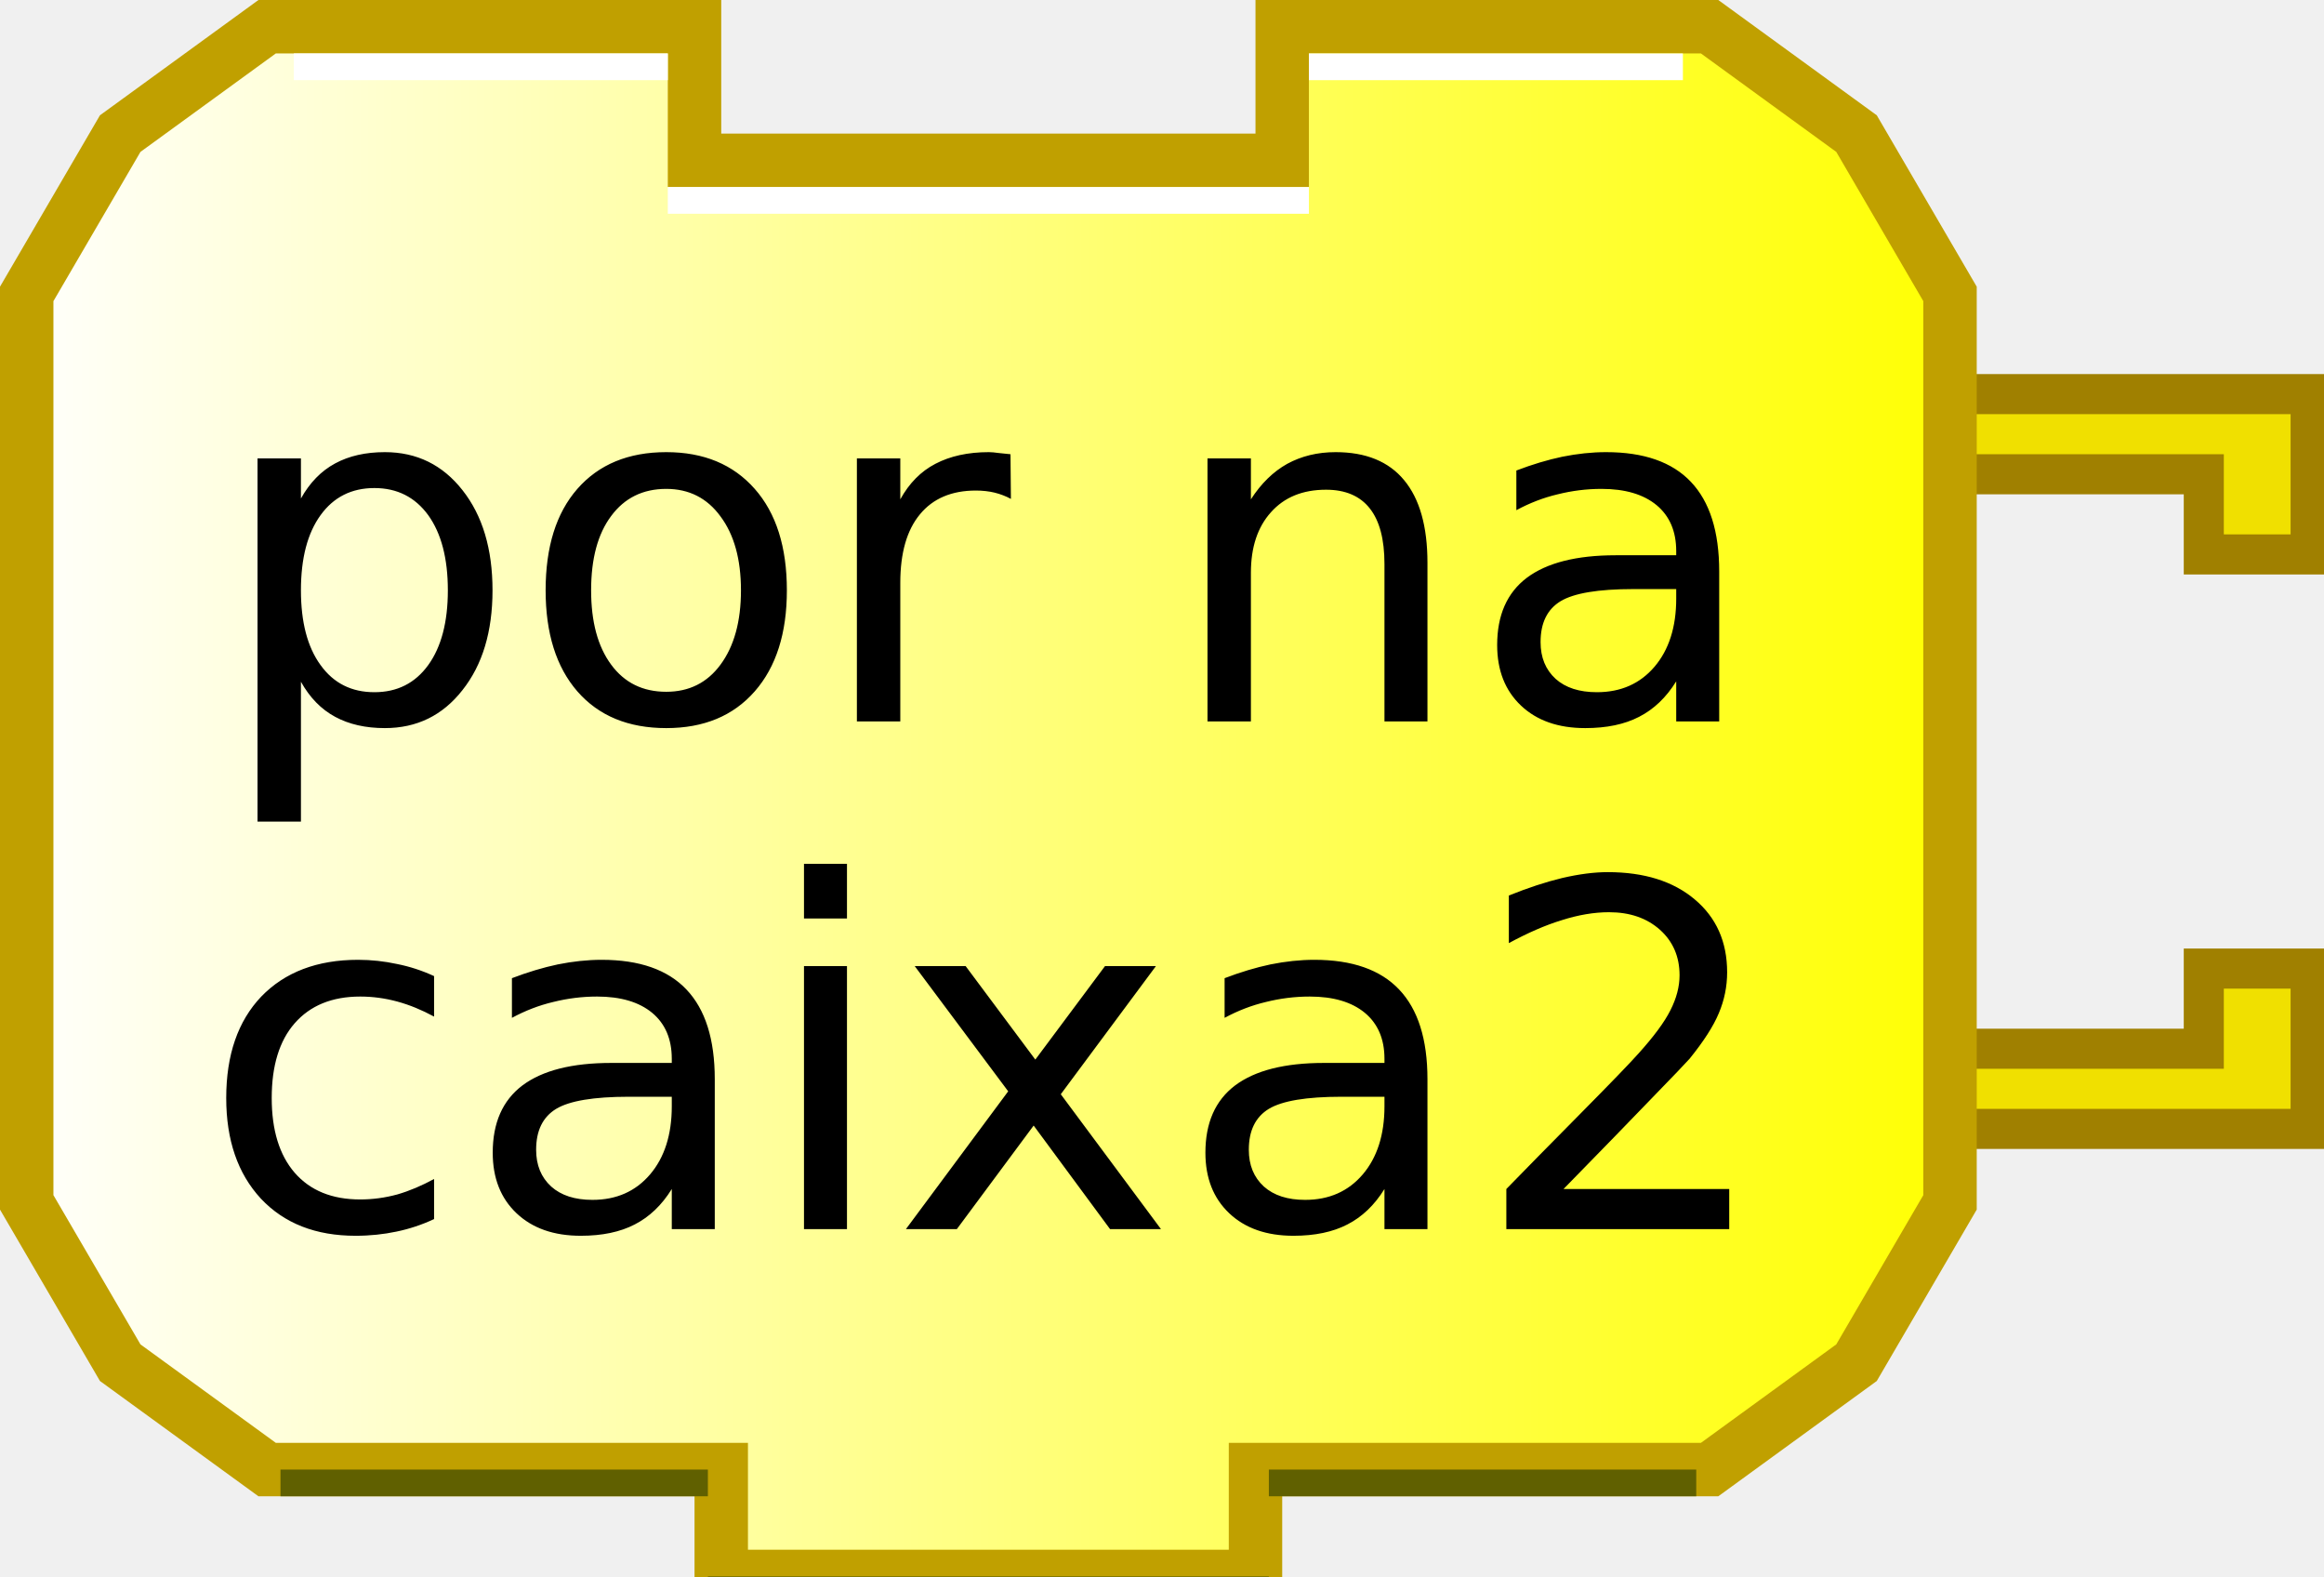
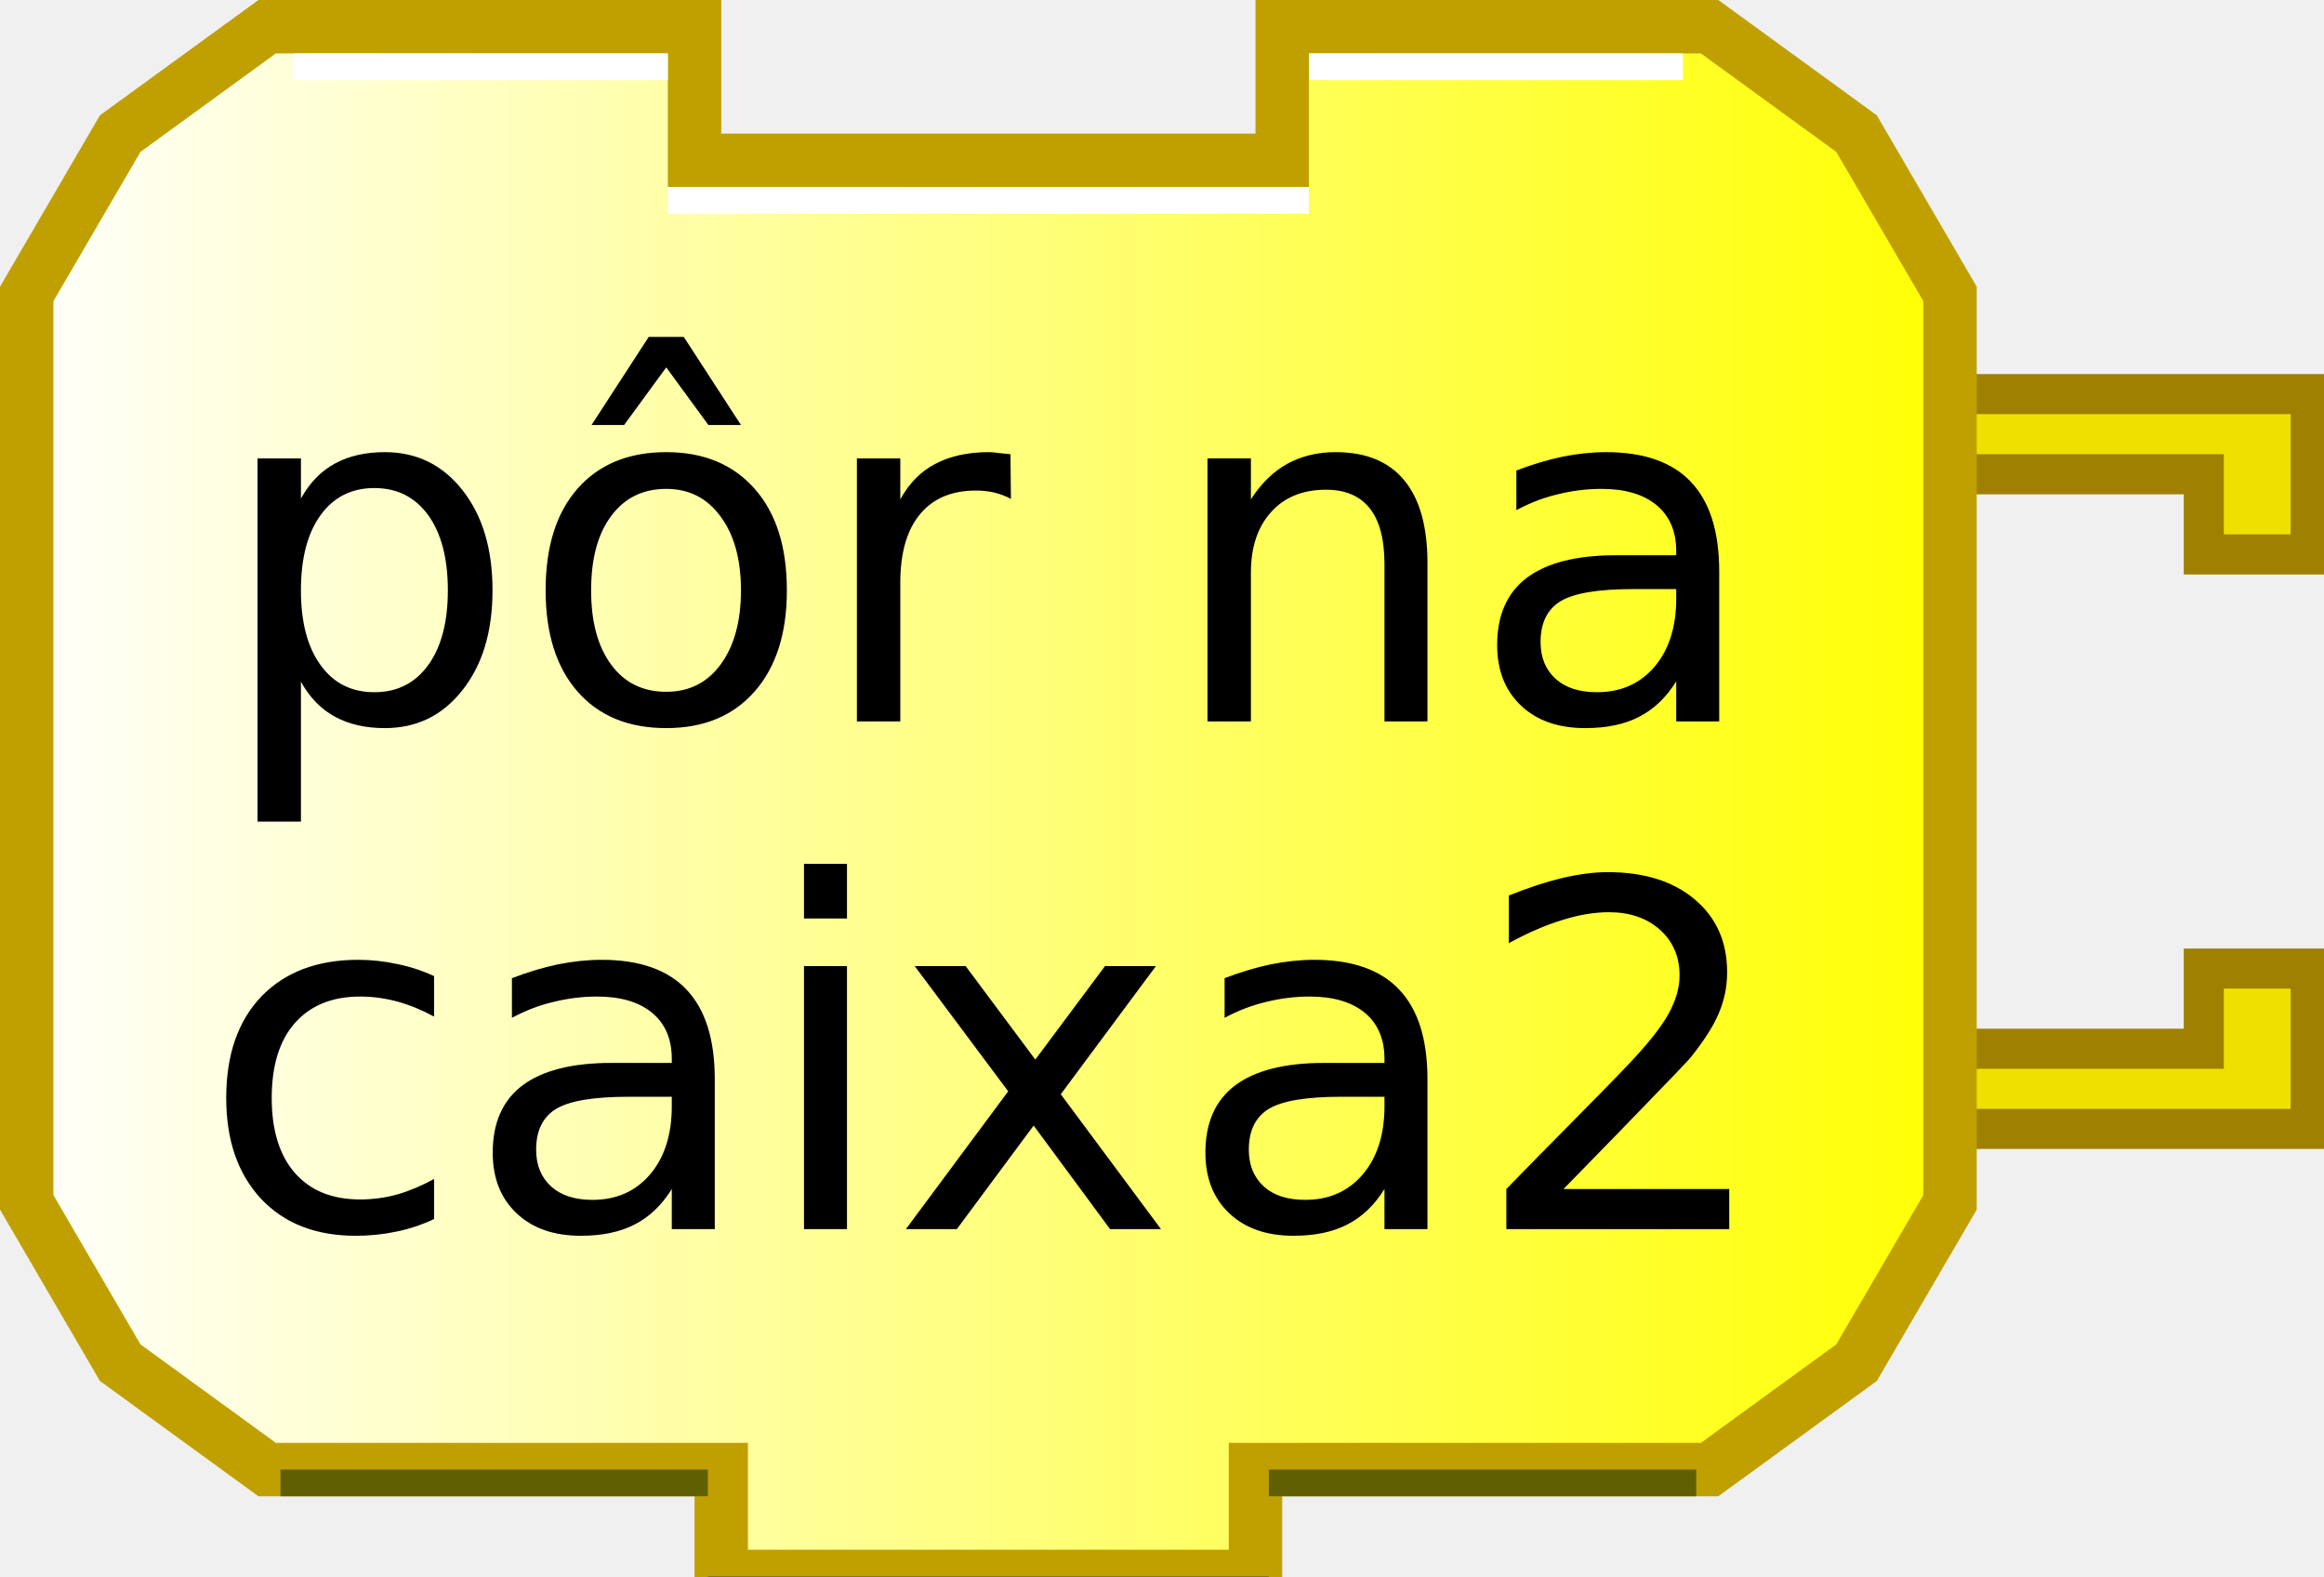
<svg xmlns="http://www.w3.org/2000/svg" xmlns:xlink="http://www.w3.org/1999/xlink" width="87" height="59" version="1.0">
  <defs>
    <linearGradient id="linearGradient3166">
      <stop style="stop-color:#ffffff;stop-opacity:1;" offset="0" id="stop3168" />
      <stop style="stop-color:#ffff00;stop-opacity:1;" offset="1" id="stop3170" />
    </linearGradient>
    <linearGradient xlink:href="#linearGradient3166" id="linearGradient3172" x1="0" y1="22" x2="74" y2="22" gradientUnits="userSpaceOnUse" />
  </defs>
  <g transform="translate(0,8.75)">
    <path d="M 70,6 L 86.5,6 L 86.5,12 L 82.5,12 L 82.5,9 L 72,9" style="fill:#f0e000;fill-opacity:1;stroke:#a08000;stroke-width:1.5;stroke-opacity:1" />
    <path d="M 70,33.5 L 86.5,33.5 L 86.5,27.5 L 82.5,27.5 L 82.5,30.5 L 72,30.5" style="fill:#f0e000;fill-opacity:1;stroke:#a08000;stroke-width:1.5;stroke-opacity:1" />
  </g>
  <path style="fill:url(#linearGradient3172);fill-opacity:1;stroke:#c0a000;stroke-width:2;stroke-opacity:1" d="M 48,1 C 64,1 64,1 64,1 L 69.5,5 L 73,11 L 73,45 L 69.5,51 L 64,55 L 47,55 L 47,55 L 47,59 L 27,59 L 27,55 L 10,55 L 4.5,51 L 1,45 L 1,11 L 4.5,5 L 10,1 L 26,1 L 26,6 L 48,6 L 48,1 z" />
  <path style="fill:none;stroke:#ffffff;stroke-width:1;stroke-opacity:1" d="M 49,2.5 L 63,2.5" />
  <path style="fill:none;stroke:#ffffff;stroke-width:1;stroke-opacity:1" d="M 11,2.5 L 25,2.5" />
  <path style="fill:none;stroke:#606000;stroke-width:1;stroke-opacity:1" d="M 10.5,55.5 L 26.5,55.5" />
  <path style="fill:none;stroke:#606000;stroke-width:1;stroke-opacity:1" d="M 47.5,55.5 L 63.5,55.5" />
  <path style="fill:none;stroke:#606000;stroke-width:1;stroke-opacity:1" d="M 26.5,59.5 L 47.5,59.5" />
  <path style="fill:none;stroke:#ffffff;stroke-width:1;stroke-opacity:1" d="M 25,7.5 L 49,7.5" />
  <text style="font-size:18px;text-anchor:middle;text-align:center;font-family:Bitstream Vera Sans">
-     <tspan x="37" y="27" style="font-size:18px;">por na</tspan>
+     <tspan x="37" y="27" style="font-size:18px;">pôr na</tspan>
  </text>
  <text style="font-size:18px;text-anchor:middle;text-align:center;font-family:Bitstream Vera Sans">
    <tspan x="37" y="46" style="font-size:18px;">caixa2</tspan>
  </text>
</svg>
